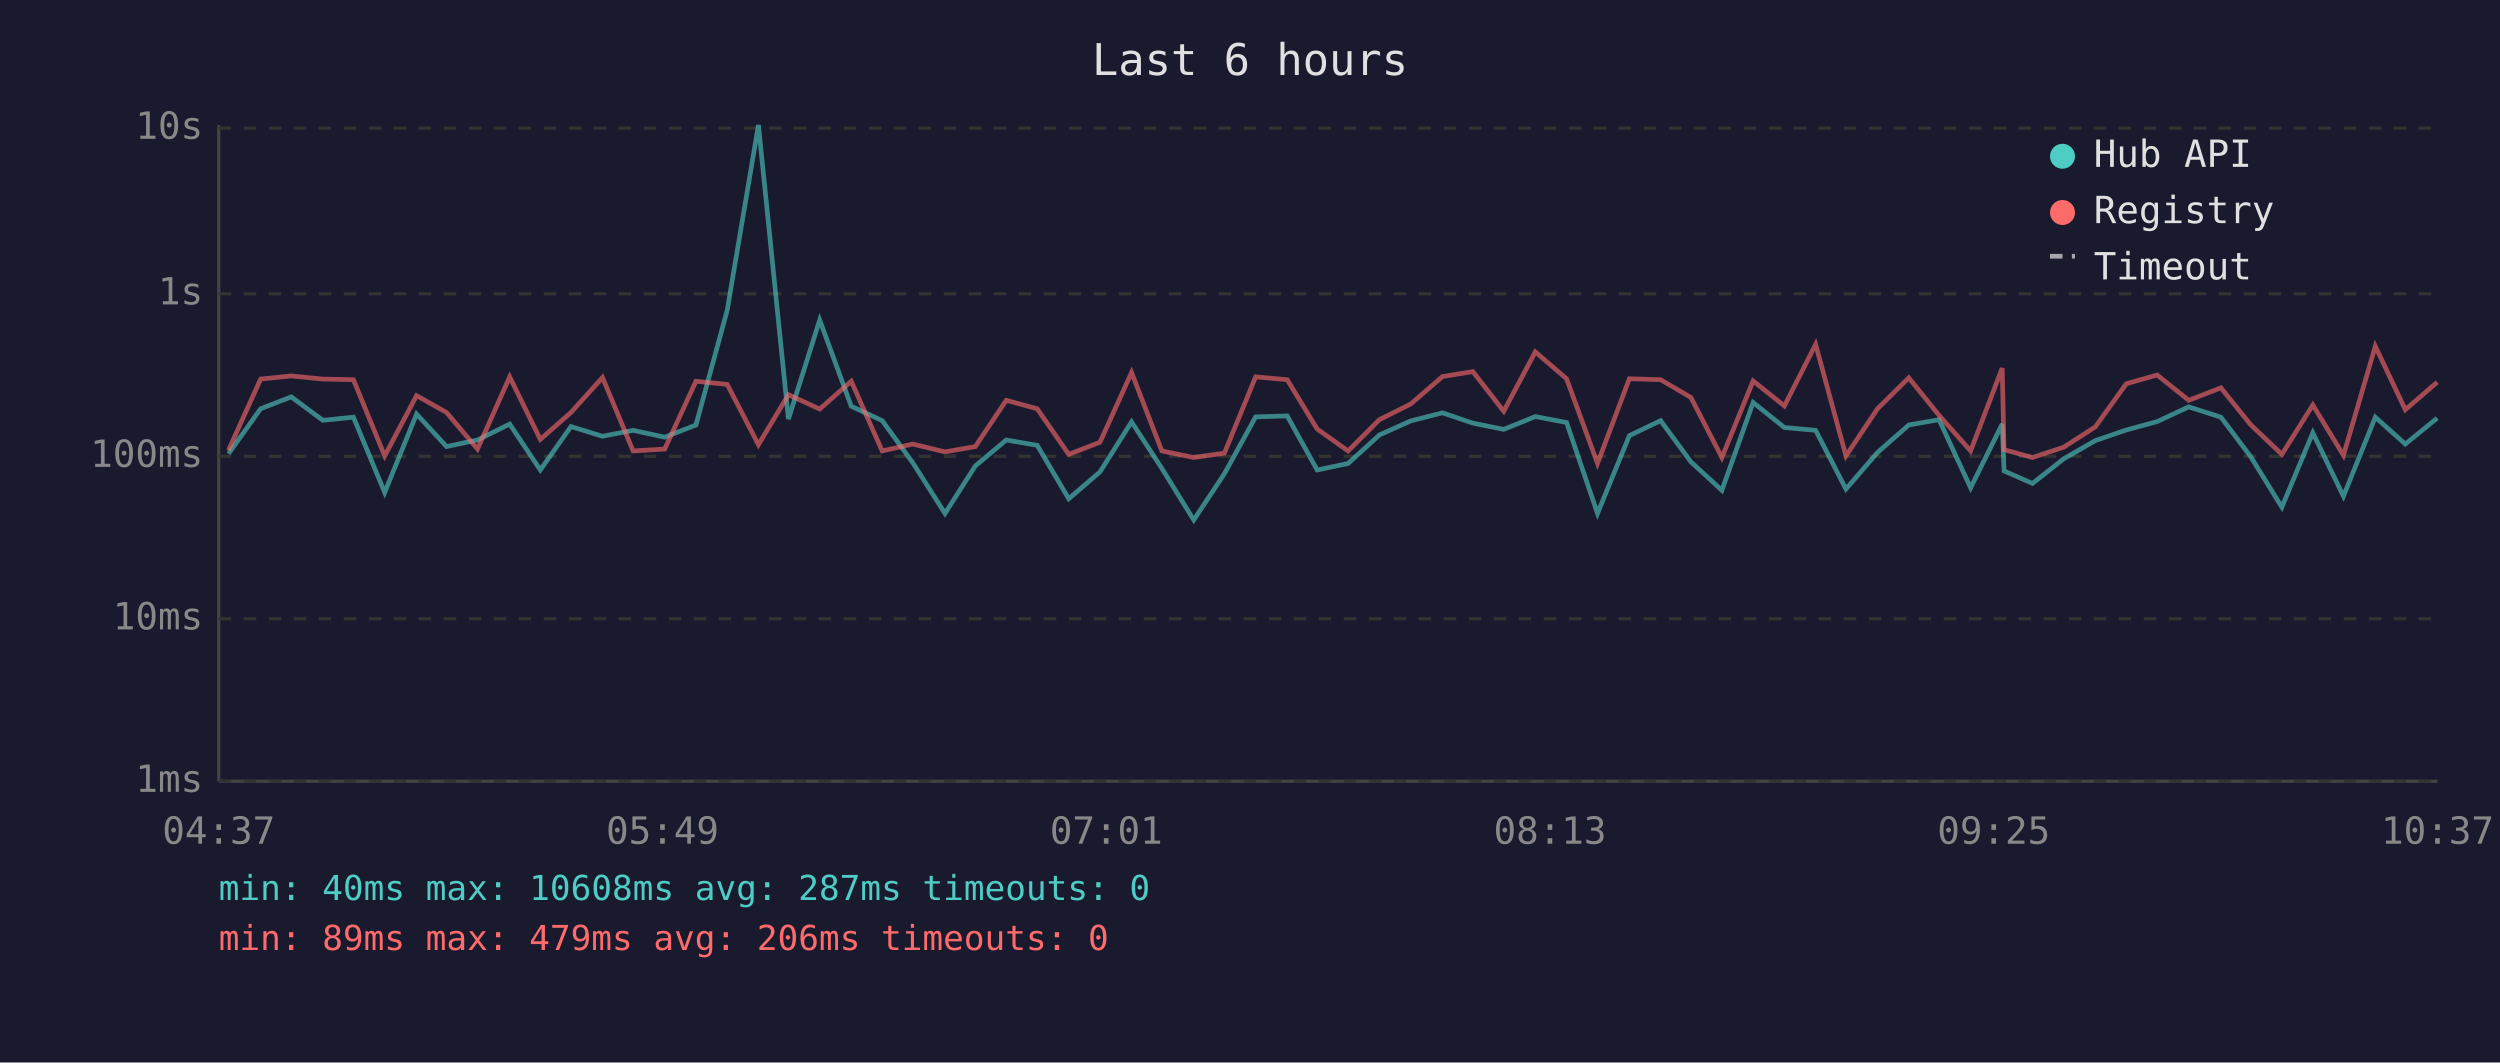
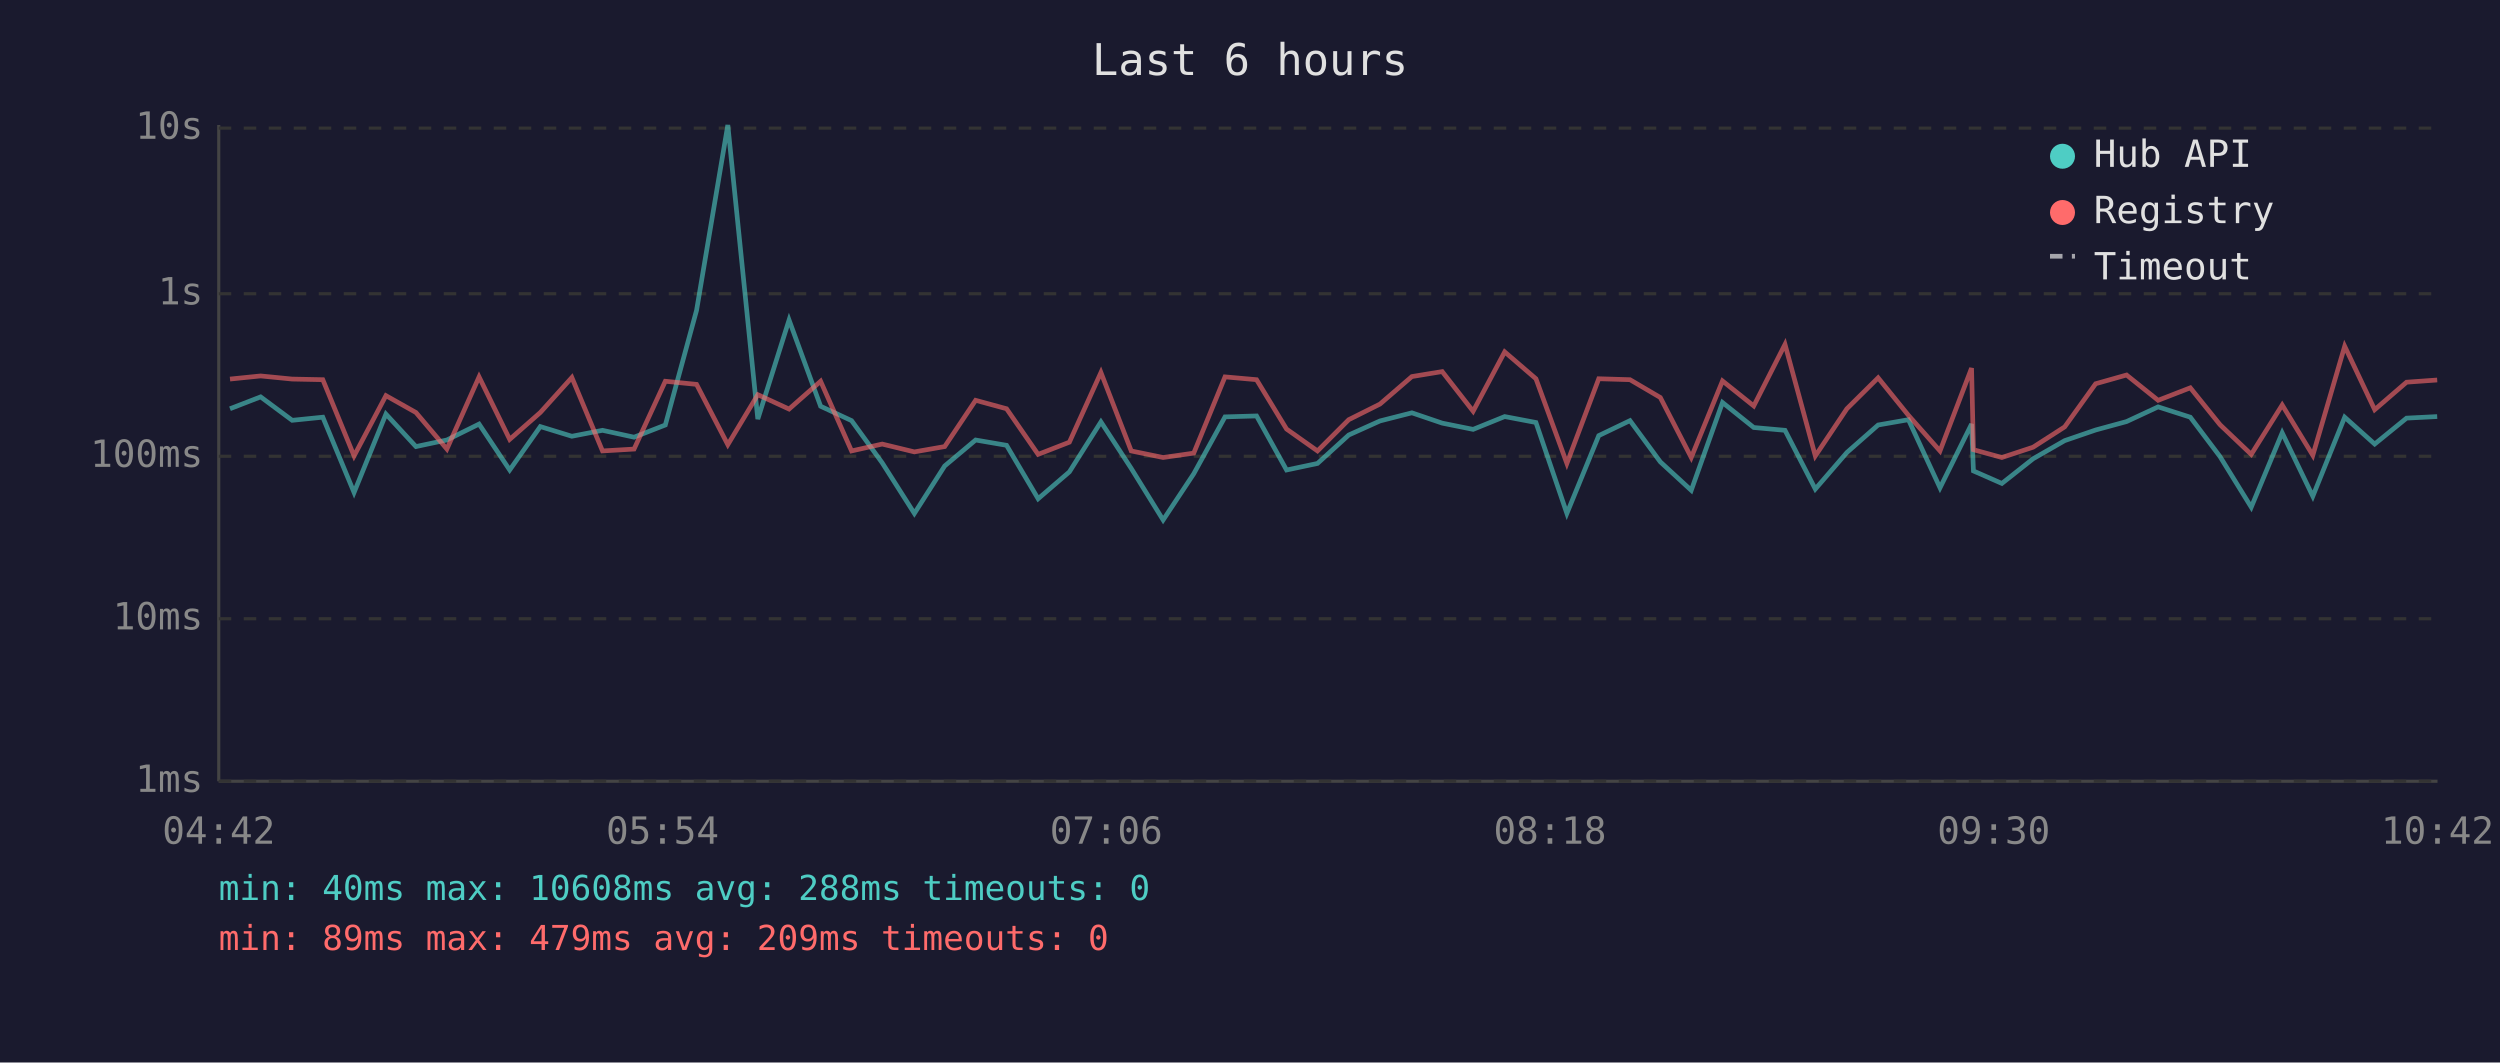
<svg xmlns="http://www.w3.org/2000/svg" viewBox="0 0 800 340" font-family="monospace" font-size="12">
  <rect width="800" height="340" fill="#1a1a2e" />
  <text x="400" y="24" fill="#e0e0e0" font-size="14" text-anchor="middle">Last 6 hours</text>
  <line x1="70" y1="40" x2="70" y2="250" stroke="#444" stroke-width="1" />
  <line x1="70" y1="250" x2="780" y2="250" stroke="#444" stroke-width="1" />
  <line x1="70" y1="250" x2="780" y2="250" stroke="#333" stroke-width="1" stroke-dasharray="4" />
  <text x="65" y="250" fill="#888" text-anchor="end" dominant-baseline="middle">1ms</text>
  <line x1="70" y1="198" x2="780" y2="198" stroke="#333" stroke-width="1" stroke-dasharray="4" />
  <text x="65" y="198" fill="#888" text-anchor="end" dominant-baseline="middle">10ms</text>
  <line x1="70" y1="146" x2="780" y2="146" stroke="#333" stroke-width="1" stroke-dasharray="4" />
  <text x="65" y="146" fill="#888" text-anchor="end" dominant-baseline="middle">100ms</text>
  <line x1="70" y1="94" x2="780" y2="94" stroke="#333" stroke-width="1" stroke-dasharray="4" />
  <text x="65" y="94" fill="#888" text-anchor="end" dominant-baseline="middle">1s</text>
  <line x1="70" y1="41" x2="780" y2="41" stroke="#333" stroke-width="1" stroke-dasharray="4" />
  <text x="65" y="41" fill="#888" text-anchor="end" dominant-baseline="middle">10s</text>
-   <text x="70" y="270" fill="#888" text-anchor="middle">04:37</text>
-   <text x="212" y="270" fill="#888" text-anchor="middle">05:49</text>
-   <text x="354" y="270" fill="#888" text-anchor="middle">07:01</text>
-   <text x="496" y="270" fill="#888" text-anchor="middle">08:13</text>
-   <text x="638" y="270" fill="#888" text-anchor="middle">09:25</text>
-   <text x="780" y="270" fill="#888" text-anchor="middle">10:37</text>
-   <polyline points="73.1,145.2 83.4,130.8 93.2,127.0 103.3,134.5 113.1,133.5 123.1,157.6 133.3,132.5 142.9,142.9 152.8,140.8 163.1,135.7 172.9,150.4 182.7,136.5 192.8,139.6 202.6,137.7 212.7,139.9 222.7,136.0 232.7,99.3 242.7,40.0 252.3,134.1 262.3,102.4 272.4,130.0 282.3,134.6 292.1,148.1 302.4,164.3 312.1,149.1 322.0,140.8 331.9,142.5 342.0,159.6 352.0,151.0 362.1,135.0 371.8,149.9 382.0,166.4 391.8,151.6 401.8,133.4 411.9,133.1 421.5,150.4 431.4,148.3 441.4,139.2 451.4,134.7 461.6,132.1 471.3,135.4 481.2,137.4 491.3,133.3 501.3,135.2 511.2,164.3 521.4,139.4 531.4,134.6 541.1,147.8 551.0,156.9 561.0,128.8 571.0,136.8 581.0,137.7 590.7,156.5 600.8,144.8 610.8,136.0 620.5,134.3 630.6,156.1 640.7,135.7 641.3,150.7 650.4,154.7 660.4,146.8 670.5,141.0 680.4,137.6 690.3,134.9 700.4,130.2 710.7,133.5 720.2,146.1 730.2,162.3 740.1,138.5 749.9,158.8 760.1,133.5 769.7,142.1 779.9,133.8" fill="none" stroke="#4ecdc4" stroke-width="1.5" opacity="0.6" />
-   <polyline points="73.1,144.1 83.4,121.3 93.2,120.3 103.3,121.3 113.1,121.5 123.1,145.9 133.3,126.6 142.9,132.0 152.8,143.7 163.1,120.6 172.9,140.6 182.7,132.0 192.8,120.8 202.6,144.3 212.7,143.7 222.7,122.0 232.7,123.0 242.7,142.3 252.3,126.3 262.3,130.9 272.4,122.0 282.3,144.3 292.1,142.1 302.4,144.6 312.1,142.9 322.0,128.1 331.9,130.8 342.0,145.4 352.0,141.5 362.1,119.2 371.8,144.3 382.0,146.4 391.8,145.0 401.8,120.6 411.9,121.5 421.5,137.3 431.4,144.3 441.4,134.3 451.4,129.3 461.6,120.5 471.3,118.9 481.2,131.6 491.3,112.6 501.3,121.2 511.2,148.3 521.4,121.2 531.4,121.5 541.1,127.2 551.0,146.4 561.0,121.9 571.0,129.9 581.0,110.2 590.7,145.9 600.8,130.8 610.8,120.9 620.5,132.9 630.6,144.3 640.7,117.8 641.3,143.9 650.4,146.4 660.4,143.1 670.5,136.6 680.4,122.8 690.3,120.0 700.4,128.1 710.7,124.1 720.2,135.9 730.2,145.4 740.1,129.6 749.9,145.7 760.1,110.8 769.7,131.1 779.9,122.3" fill="none" stroke="#ff6b6b" stroke-width="1.5" opacity="0.6" />
+   <text x="70" y="270" fill="#888" text-anchor="middle">04:42</text>
+   <text x="212" y="270" fill="#888" text-anchor="middle">05:54</text>
+   <text x="354" y="270" fill="#888" text-anchor="middle">07:06</text>
+   <text x="496" y="270" fill="#888" text-anchor="middle">08:18</text>
+   <text x="638" y="270" fill="#888" text-anchor="middle">09:30</text>
+   <text x="780" y="270" fill="#888" text-anchor="middle">10:42</text>
+   <polyline points="73.6,130.8 83.4,127.0 93.5,134.5 103.3,133.5 113.3,157.6 123.5,132.5 133.1,142.9 143.0,140.8 153.3,135.7 163.1,150.4 172.9,136.5 183.0,139.6 192.8,137.7 202.9,139.9 212.9,136.0 222.9,99.3 232.9,40.0 242.5,134.1 252.5,102.4 262.6,130.0 272.5,134.6 282.3,148.1 292.6,164.3 302.3,149.1 312.2,140.8 322.1,142.5 332.2,159.6 342.2,151.0 352.3,135.0 362.0,149.9 372.2,166.4 382.0,151.6 392.0,133.4 402.1,133.1 411.7,150.4 421.6,148.3 431.6,139.2 441.6,134.7 451.8,132.1 461.5,135.4 471.4,137.4 481.5,133.3 491.5,135.2 501.4,164.3 511.6,139.4 521.6,134.6 531.3,147.8 541.2,156.9 551.2,128.8 561.2,136.8 571.2,137.7 580.9,156.5 591.0,144.8 601.0,136.0 610.7,134.3 620.8,156.1 630.9,135.7 631.5,150.7 640.6,154.7 650.6,146.8 660.7,141.0 670.6,137.6 680.5,134.9 690.6,130.2 700.9,133.5 710.4,146.1 720.4,162.3 730.3,138.5 740.1,158.8 750.3,133.5 759.9,142.1 770.1,133.8 779.9,133.3" fill="none" stroke="#4ecdc4" stroke-width="1.5" opacity="0.6" />
+   <polyline points="73.6,121.3 83.4,120.3 93.5,121.3 103.3,121.5 113.3,145.9 123.5,126.6 133.1,132.0 143.0,143.7 153.3,120.6 163.1,140.6 172.9,132.0 183.0,120.8 192.8,144.3 202.9,143.7 212.9,122.0 222.9,123.0 232.9,142.3 242.5,126.3 252.5,130.9 262.6,122.0 272.5,144.3 282.3,142.1 292.6,144.6 302.3,142.9 312.2,128.1 322.1,130.8 332.2,145.4 342.2,141.5 352.3,119.2 362.0,144.3 372.2,146.4 382.0,145.0 392.0,120.6 402.1,121.5 411.7,137.3 421.6,144.3 431.6,134.3 441.6,129.3 451.8,120.5 461.5,118.9 471.4,131.6 481.5,112.6 491.5,121.2 501.4,148.3 511.6,121.2 521.6,121.5 531.3,127.2 541.2,146.4 551.2,121.9 561.2,129.9 571.2,110.2 580.9,145.9 591.0,130.8 601.0,120.9 610.7,132.9 620.8,144.3 630.9,117.8 631.5,143.9 640.6,146.4 650.6,143.1 660.7,136.6 670.6,122.8 680.5,120.0 690.6,128.1 700.9,124.1 710.4,135.9 720.4,145.4 730.3,129.6 740.1,145.7 750.3,110.8 759.9,131.1 770.1,122.3 779.9,121.6" fill="none" stroke="#ff6b6b" stroke-width="1.5" opacity="0.6" />
  <circle cx="660" cy="50" r="4" fill="#4ecdc4" />
  <text x="670" y="50" fill="#e0e0e0" dominant-baseline="middle">Hub API</text>
  <circle cx="660" cy="68" r="4" fill="#ff6b6b" />
  <text x="670" y="68" fill="#e0e0e0" dominant-baseline="middle">Registry</text>
  <line x1="656" y1="82" x2="664" y2="82" stroke="#e0e0e0" stroke-width="1.5" stroke-dasharray="4,3" opacity="0.7" />
  <text x="670" y="86" fill="#e0e0e0" dominant-baseline="middle">Timeout</text>
-   <text x="70" y="288" fill="#4ecdc4" font-size="11">min: 40ms  max: 10608ms  avg: 287ms  timeouts: 0</text>
-   <text x="70" y="304" fill="#ff6b6b" font-size="11">min: 89ms  max: 479ms  avg: 206ms  timeouts: 0</text>
+   <text x="70" y="288" fill="#4ecdc4" font-size="11">min: 40ms  max: 10608ms  avg: 288ms  timeouts: 0</text>
+   <text x="70" y="304" fill="#ff6b6b" font-size="11">min: 89ms  max: 479ms  avg: 209ms  timeouts: 0</text>
</svg>
